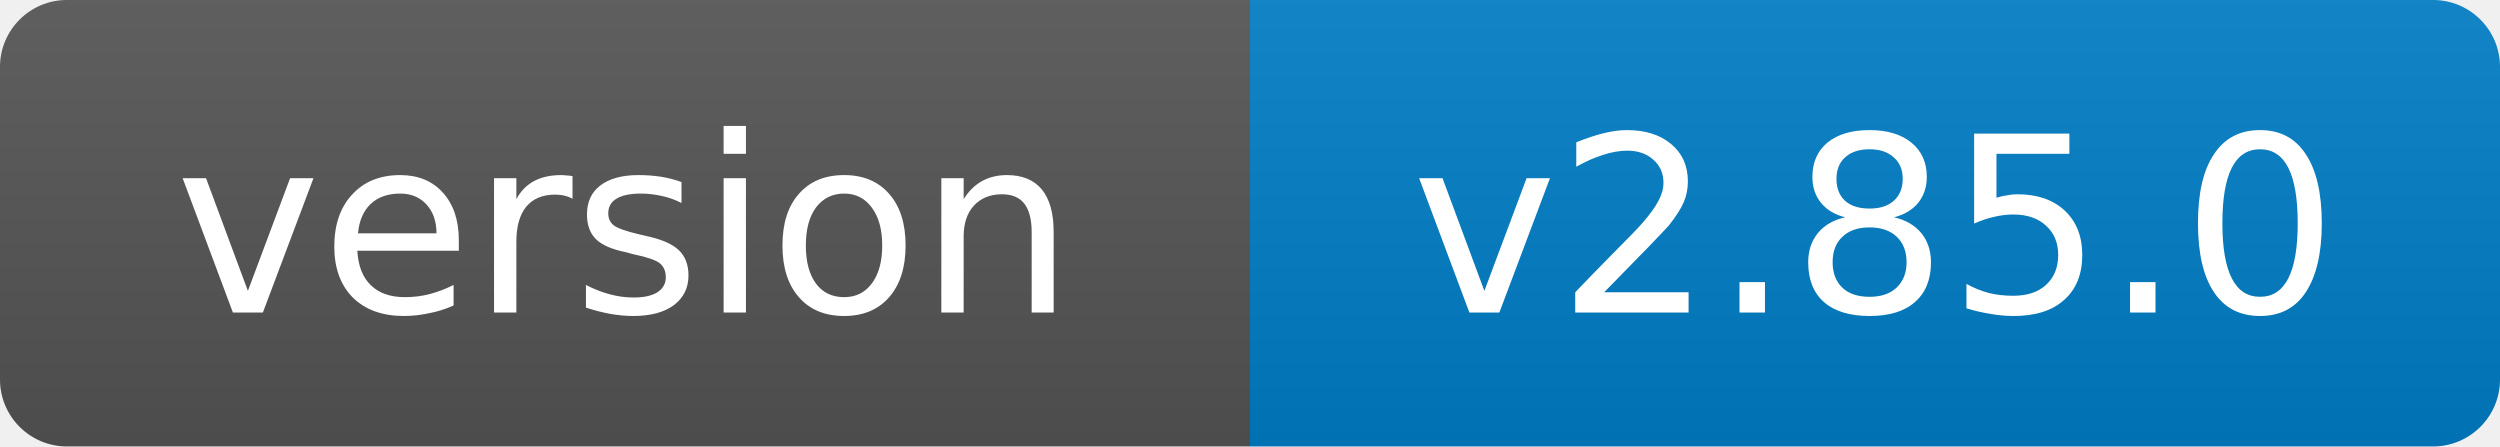
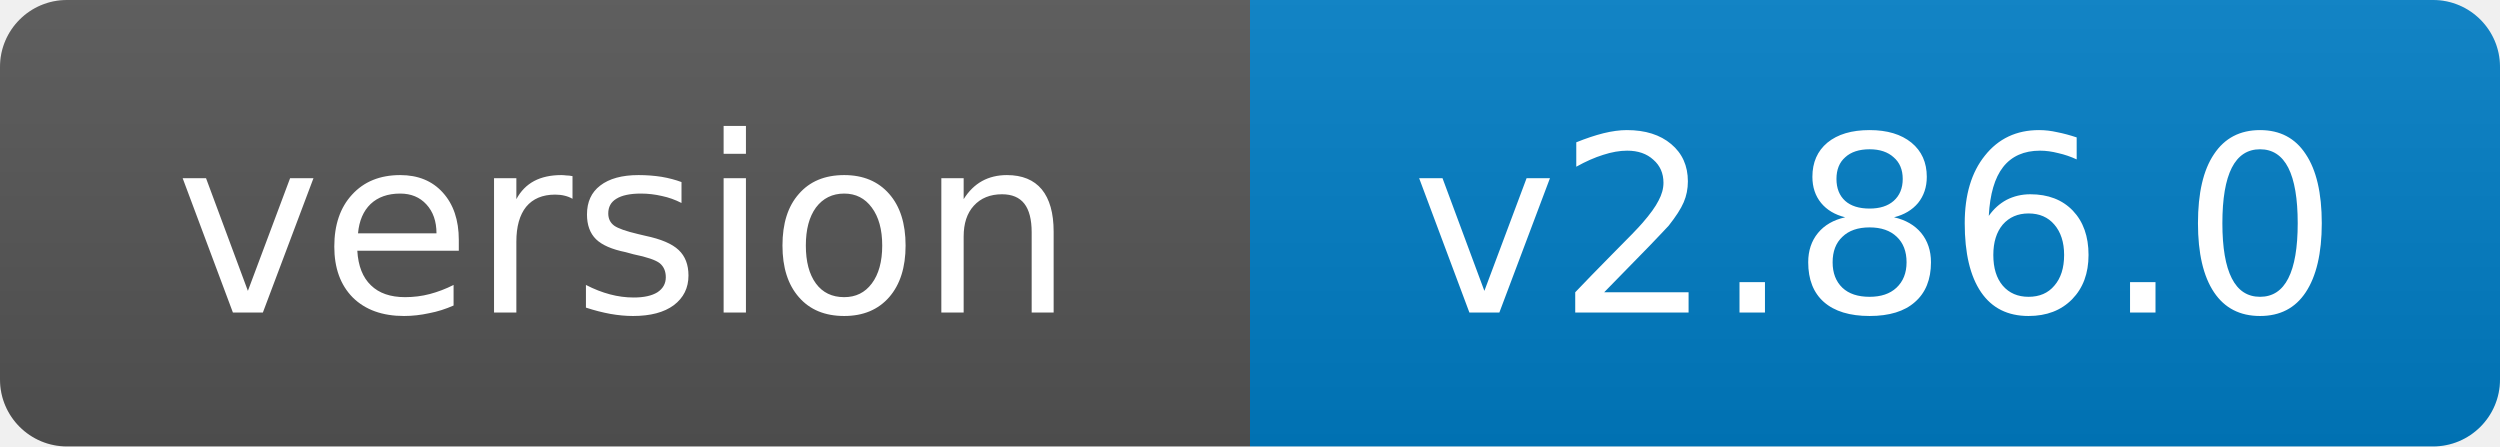
- <svg xmlns="http://www.w3.org/2000/svg" width="112" height="20" role="img" aria-label="version: v2.85.0">
+ <svg xmlns="http://www.w3.org/2000/svg" width="112" height="20" role="img" aria-label="version: v2.86.0">
  <linearGradient id="s" x2="0" y2="100%">
    <stop offset="0" stop-color="#bbb" stop-opacity=".1" />
    <stop offset="1" stop-opacity=".1" />
  </linearGradient>
  <clipPath id="r">
    <rect width="112" height="20" rx="3" fill="#fff" />
  </clipPath>
  <g clip-path="url(#r)">
    <rect width="56" height="20" fill="#555" />
    <rect x="56" width="56" height="20" fill="#007ec6" />
    <rect width="112" height="20" fill="url(#s)" />
  </g>
  <g fill="#fff" text-anchor="middle" font-family="Verdana,Geneva,DejaVu Sans,sans-serif" font-size="11">
    <text x="28.0" y="14">version</text>
-     <text x="84.0" y="14">v2.85.0</text>
+     <text x="84.0" y="14">v2.86.0</text>
  </g>
</svg>
